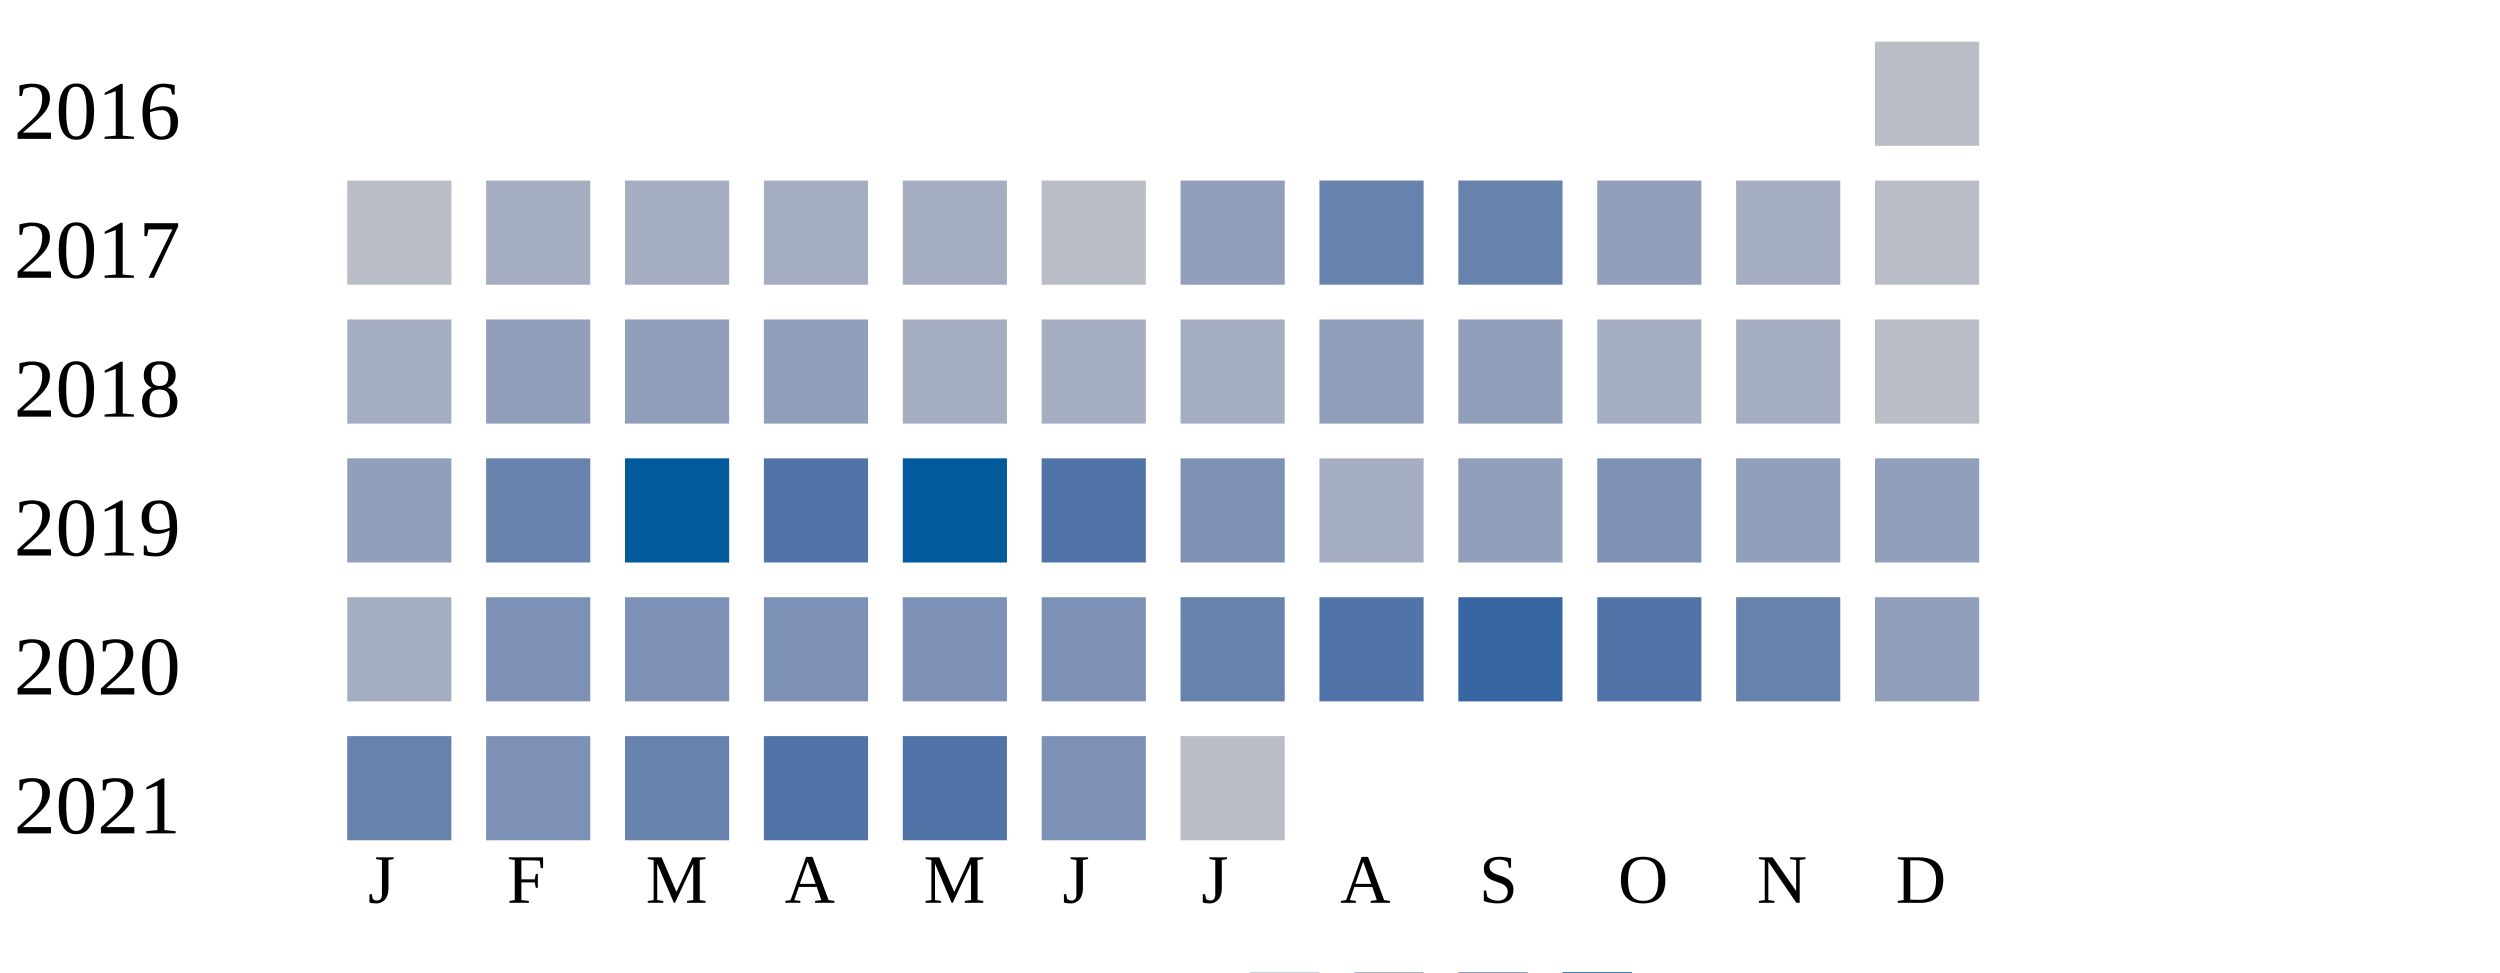
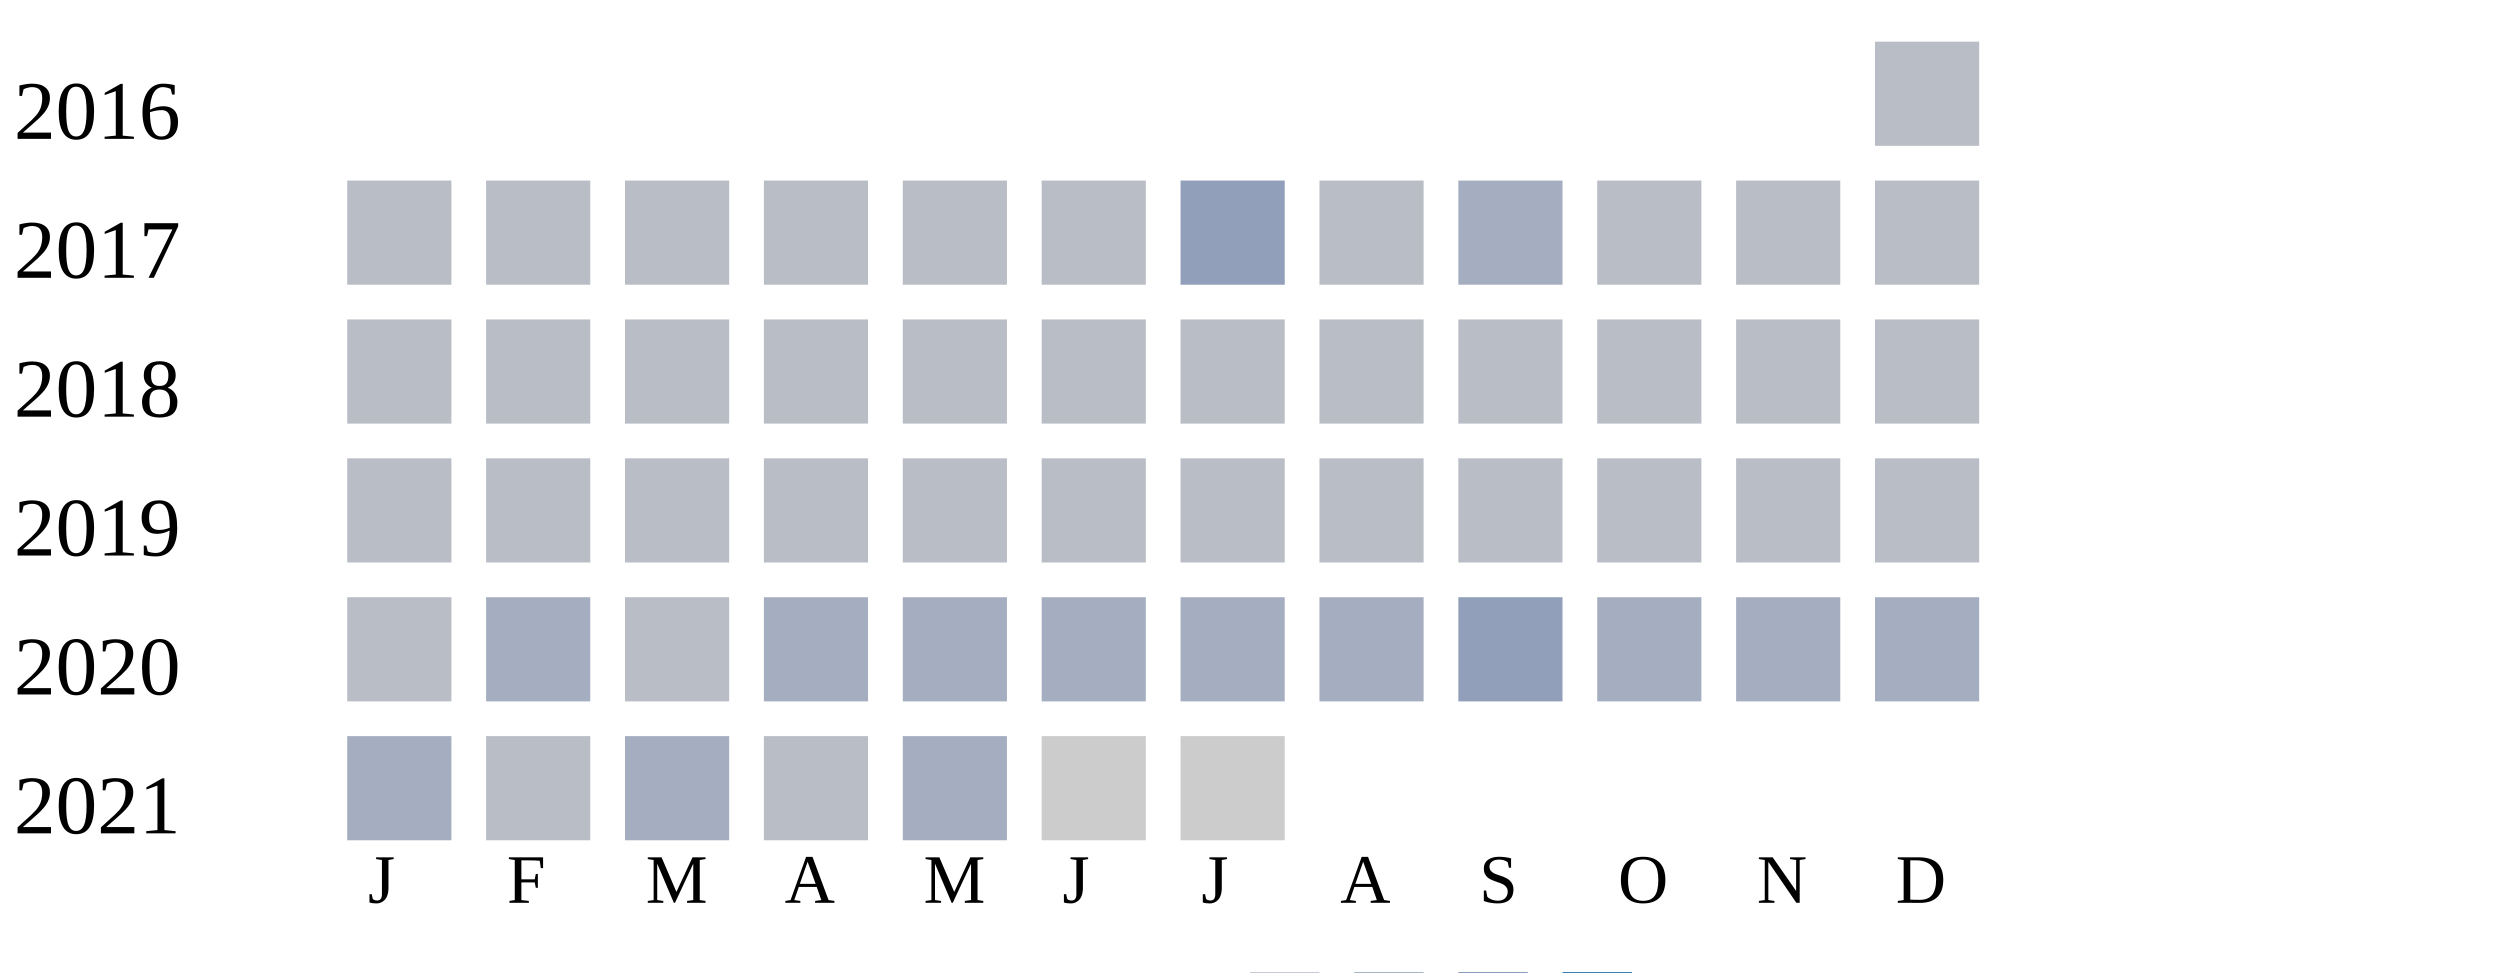
<svg xmlns="http://www.w3.org/2000/svg" width="360" height="140">
  <g transform="translate(0 0)">
    <text x="2" y="20">2016</text>
    <rect x="270" y="6" width="15" height="15" fill="#b9bdc6" />
  </g>
  <g transform="translate(0 20)">
    <text x="2" y="20">2017</text>
    <rect x="50" y="6" width="15" height="15" fill="#b9bdc6" />
-     <rect x="70" y="6" width="15" height="15" fill="#a5aec0" />
-     <rect x="90" y="6" width="15" height="15" fill="#a5aec0" />
-     <rect x="110" y="6" width="15" height="15" fill="#a5aec0" />
-     <rect x="130" y="6" width="15" height="15" fill="#a5aec0" />
+     <rect x="70" y="6" width="15" height="15" fill="#b9bdc6" />
+     <rect x="90" y="6" width="15" height="15" fill="#b9bdc6" />
+     <rect x="110" y="6" width="15" height="15" fill="#b9bdc6" />
+     <rect x="130" y="6" width="15" height="15" fill="#b9bdc6" />
    <rect x="150" y="6" width="15" height="15" fill="#b9bdc6" />
    <rect x="170" y="6" width="15" height="15" fill="#919fba" />
-     <rect x="190" y="6" width="15" height="15" fill="#6882ae" />
-     <rect x="210" y="6" width="15" height="15" fill="#6882ae" />
-     <rect x="230" y="6" width="15" height="15" fill="#919fba" />
-     <rect x="250" y="6" width="15" height="15" fill="#a5aec0" />
+     <rect x="190" y="6" width="15" height="15" fill="#b9bdc6" />
+     <rect x="210" y="6" width="15" height="15" fill="#a5aec0" />
+     <rect x="230" y="6" width="15" height="15" fill="#b9bdc6" />
+     <rect x="250" y="6" width="15" height="15" fill="#b9bdc6" />
    <rect x="270" y="6" width="15" height="15" fill="#b9bdc6" />
  </g>
  <g transform="translate(0 40)">
    <text x="2" y="20">2018</text>
-     <rect x="50" y="6" width="15" height="15" fill="#a5aec0" />
-     <rect x="70" y="6" width="15" height="15" fill="#919fba" />
-     <rect x="90" y="6" width="15" height="15" fill="#919fba" />
-     <rect x="110" y="6" width="15" height="15" fill="#919fba" />
-     <rect x="130" y="6" width="15" height="15" fill="#a5aec0" />
-     <rect x="150" y="6" width="15" height="15" fill="#a5aec0" />
-     <rect x="170" y="6" width="15" height="15" fill="#a5aec0" />
-     <rect x="190" y="6" width="15" height="15" fill="#919fba" />
-     <rect x="210" y="6" width="15" height="15" fill="#919fba" />
-     <rect x="230" y="6" width="15" height="15" fill="#a5aec0" />
-     <rect x="250" y="6" width="15" height="15" fill="#a5aec0" />
+     <rect x="50" y="6" width="15" height="15" fill="#b9bdc6" />
+     <rect x="70" y="6" width="15" height="15" fill="#b9bdc6" />
+     <rect x="90" y="6" width="15" height="15" fill="#b9bdc6" />
+     <rect x="110" y="6" width="15" height="15" fill="#b9bdc6" />
+     <rect x="130" y="6" width="15" height="15" fill="#b9bdc6" />
+     <rect x="150" y="6" width="15" height="15" fill="#b9bdc6" />
+     <rect x="170" y="6" width="15" height="15" fill="#b9bdc6" />
+     <rect x="190" y="6" width="15" height="15" fill="#b9bdc6" />
+     <rect x="210" y="6" width="15" height="15" fill="#b9bdc6" />
+     <rect x="230" y="6" width="15" height="15" fill="#b9bdc6" />
+     <rect x="250" y="6" width="15" height="15" fill="#b9bdc6" />
    <rect x="270" y="6" width="15" height="15" fill="#b9bdc6" />
  </g>
  <g transform="translate(0 60)">
    <text x="2" y="20">2019</text>
-     <rect x="50" y="6" width="15" height="15" fill="#919fba" />
-     <rect x="70" y="6" width="15" height="15" fill="#6882ae" />
-     <rect x="90" y="6" width="15" height="15" fill="#005a9c" />
-     <rect x="110" y="6" width="15" height="15" fill="#5174a8" />
-     <rect x="130" y="6" width="15" height="15" fill="#005a9c" />
-     <rect x="150" y="6" width="15" height="15" fill="#5174a8" />
-     <rect x="170" y="6" width="15" height="15" fill="#7d90b5" />
-     <rect x="190" y="6" width="15" height="15" fill="#a5aec0" />
-     <rect x="210" y="6" width="15" height="15" fill="#919fba" />
-     <rect x="230" y="6" width="15" height="15" fill="#7d90b5" />
-     <rect x="250" y="6" width="15" height="15" fill="#919fba" />
-     <rect x="270" y="6" width="15" height="15" fill="#919fba" />
+     <rect x="50" y="6" width="15" height="15" fill="#b9bdc6" />
+     <rect x="70" y="6" width="15" height="15" fill="#b9bdc6" />
+     <rect x="90" y="6" width="15" height="15" fill="#b9bdc6" />
+     <rect x="110" y="6" width="15" height="15" fill="#b9bdc6" />
+     <rect x="130" y="6" width="15" height="15" fill="#b9bdc6" />
+     <rect x="150" y="6" width="15" height="15" fill="#b9bdc6" />
+     <rect x="170" y="6" width="15" height="15" fill="#b9bdc6" />
+     <rect x="190" y="6" width="15" height="15" fill="#b9bdc6" />
+     <rect x="210" y="6" width="15" height="15" fill="#b9bdc6" />
+     <rect x="230" y="6" width="15" height="15" fill="#b9bdc6" />
+     <rect x="250" y="6" width="15" height="15" fill="#b9bdc6" />
+     <rect x="270" y="6" width="15" height="15" fill="#b9bdc6" />
  </g>
  <g transform="translate(0 80)">
    <text x="2" y="20">2020</text>
-     <rect x="50" y="6" width="15" height="15" fill="#a5aec0" />
-     <rect x="70" y="6" width="15" height="15" fill="#7d90b5" />
-     <rect x="90" y="6" width="15" height="15" fill="#7d90b5" />
-     <rect x="110" y="6" width="15" height="15" fill="#7d90b5" />
-     <rect x="130" y="6" width="15" height="15" fill="#7d90b5" />
-     <rect x="150" y="6" width="15" height="15" fill="#7d90b5" />
-     <rect x="170" y="6" width="15" height="15" fill="#6882ae" />
-     <rect x="190" y="6" width="15" height="15" fill="#5174a8" />
-     <rect x="210" y="6" width="15" height="15" fill="#3667a2" />
-     <rect x="230" y="6" width="15" height="15" fill="#5174a8" />
-     <rect x="250" y="6" width="15" height="15" fill="#6882ae" />
-     <rect x="270" y="6" width="15" height="15" fill="#919fba" />
+     <rect x="50" y="6" width="15" height="15" fill="#b9bdc6" />
+     <rect x="70" y="6" width="15" height="15" fill="#a5aec0" />
+     <rect x="90" y="6" width="15" height="15" fill="#b9bdc6" />
+     <rect x="110" y="6" width="15" height="15" fill="#a5aec0" />
+     <rect x="130" y="6" width="15" height="15" fill="#a5aec0" />
+     <rect x="150" y="6" width="15" height="15" fill="#a5aec0" />
+     <rect x="170" y="6" width="15" height="15" fill="#a5aec0" />
+     <rect x="190" y="6" width="15" height="15" fill="#a5aec0" />
+     <rect x="210" y="6" width="15" height="15" fill="#919fba" />
+     <rect x="230" y="6" width="15" height="15" fill="#a5aec0" />
+     <rect x="250" y="6" width="15" height="15" fill="#a5aec0" />
+     <rect x="270" y="6" width="15" height="15" fill="#a5aec0" />
  </g>
  <g transform="translate(0 100)">
    <text x="2" y="20">2021</text>
-     <rect x="50" y="6" width="15" height="15" fill="#6882ae" />
-     <rect x="70" y="6" width="15" height="15" fill="#7d90b5" />
-     <rect x="90" y="6" width="15" height="15" fill="#6882ae" />
-     <rect x="110" y="6" width="15" height="15" fill="#5174a8" />
-     <rect x="130" y="6" width="15" height="15" fill="#5174a8" />
-     <rect x="150" y="6" width="15" height="15" fill="#7d90b5" />
-     <rect x="170" y="6" width="15" height="15" fill="#b9bdc6" />
+     <rect x="50" y="6" width="15" height="15" fill="#a5aec0" />
+     <rect x="70" y="6" width="15" height="15" fill="#b9bdc6" />
+     <rect x="90" y="6" width="15" height="15" fill="#a5aec0" />
+     <rect x="110" y="6" width="15" height="15" fill="#b9bdc6" />
+     <rect x="130" y="6" width="15" height="15" fill="#a5aec0" />
+     <rect x="150" y="6" width="15" height="15" fill="#cccccc" />
+     <rect x="170" y="6" width="15" height="15" fill="#cccccc" />
  </g>
  <text style="font-size: 10px; text-align: center" x="53" y="130">J</text>
  <text style="font-size: 10px; text-align: center" x="73" y="130">F</text>
  <text style="font-size: 10px; text-align: center" x="93" y="130">M</text>
  <text style="font-size: 10px; text-align: center" x="113" y="130">A</text>
  <text style="font-size: 10px; text-align: center" x="133" y="130">M</text>
  <text style="font-size: 10px; text-align: center" x="153" y="130">J</text>
  <text style="font-size: 10px; text-align: center" x="173" y="130">J</text>
  <text style="font-size: 10px; text-align: center" x="193" y="130">A</text>
  <text style="font-size: 10px; text-align: center" x="213" y="130">S</text>
  <text style="font-size: 10px; text-align: center" x="233" y="130">O</text>
  <text style="font-size: 10px; text-align: center" x="253" y="130">N</text>
  <text style="font-size: 10px; text-align: center" x="273" y="130">D</text>
  <text style="font-size: 10px;" x="155" y="149">Less</text>
  <rect fill="#b9bdc6" width="10" height="10" x="180" y="140" />
  <rect fill="#919fba" width="10" height="10" x="195" y="140" />
  <rect fill="#6882ae" width="10" height="10" x="210" y="140" />
  <rect fill="#005a9c" width="10" height="10" x="225" y="140" />
  <text x="240" y="149" style="font-size: 10px;">More</text>
</svg>
